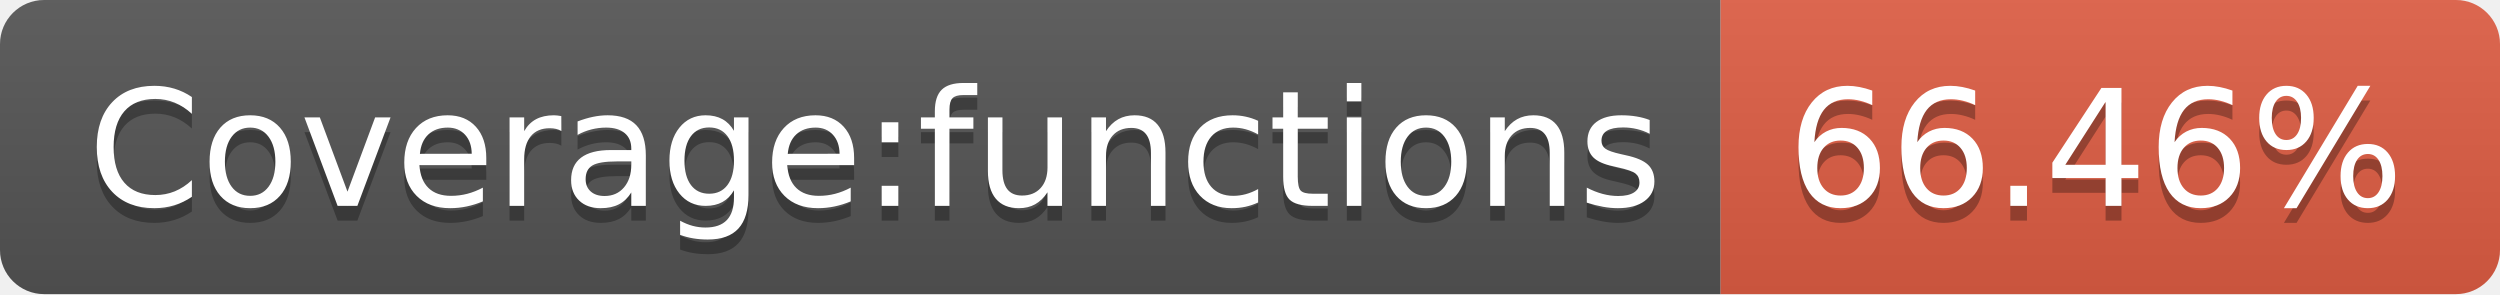
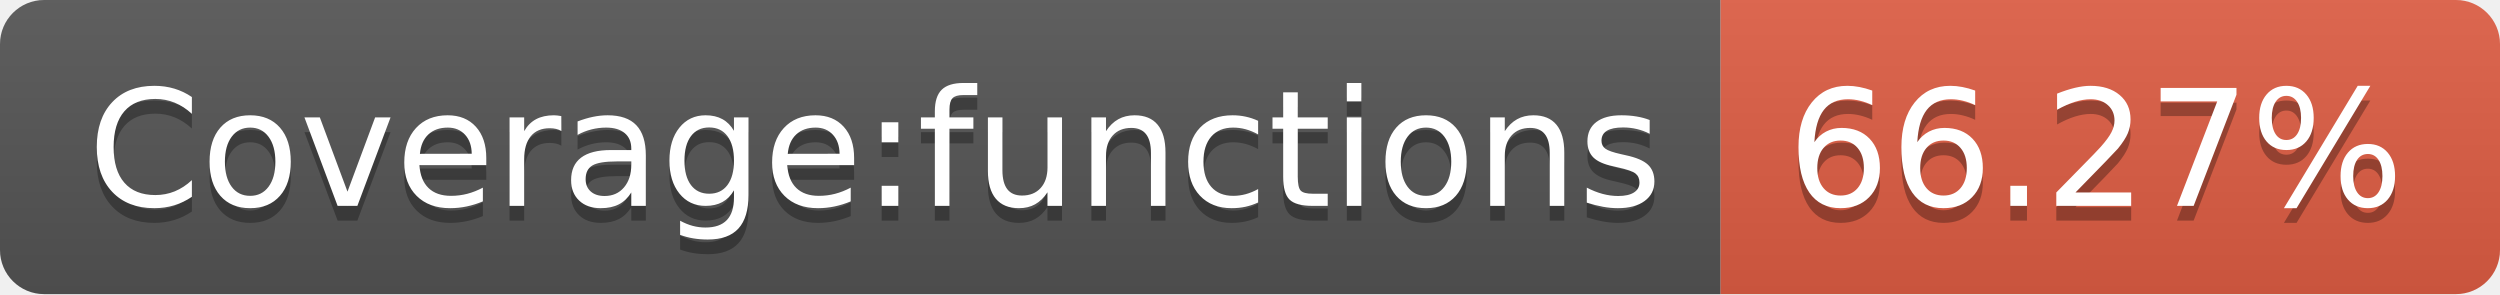
- <svg xmlns="http://www.w3.org/2000/svg" width="170" height="20" role="img" aria-label="Coverage:functions: 66.46%">
+ <svg xmlns="http://www.w3.org/2000/svg" width="170" height="20" role="img" aria-label="Coverage:functions: 66.27%">
  <linearGradient id="s" x2="0" y2="100%">
    <stop offset="0" stop-color="#bbb" stop-opacity=".1" />
    <stop offset="1" stop-opacity=".1" />
  </linearGradient>
  <clipPath id="r">
    <rect width="170" height="20" rx="3" fill="#fff" />
  </clipPath>
  <g clip-path="url(#r)">
    <rect width="117" height="20" fill="#555" />
    <rect x="117" width="53" height="20" fill="#e05d44" />
    <rect width="170" height="20" fill="url(#s)" />
  </g>
  <g fill="#fff" text-anchor="middle" font-family="Verdana,Geneva,DejaVu Sans,sans-serif" text-rendering="geometricPrecision" font-size="110">
    <text aria-hidden="true" x="595" y="150" fill="#010101" fill-opacity=".3" transform="scale(.1)" textLength="1070">Coverage:functions</text>
    <text x="595" y="140" transform="scale(.1)" fill="#fff" textLength="1070">Coverage:functions</text>
-     <text aria-hidden="true" x="1425" y="150" fill="#010101" fill-opacity=".3" transform="scale(.1)" textLength="430">66.46%</text>
-     <text x="1425" y="140" transform="scale(.1)" fill="#fff" textLength="430">66.46%</text>
+     <text aria-hidden="true" x="1425" y="150" fill="#010101" fill-opacity=".3" transform="scale(.1)" textLength="430">66.27%</text>
+     <text x="1425" y="140" transform="scale(.1)" fill="#fff" textLength="430">66.27%</text>
  </g>
</svg>
